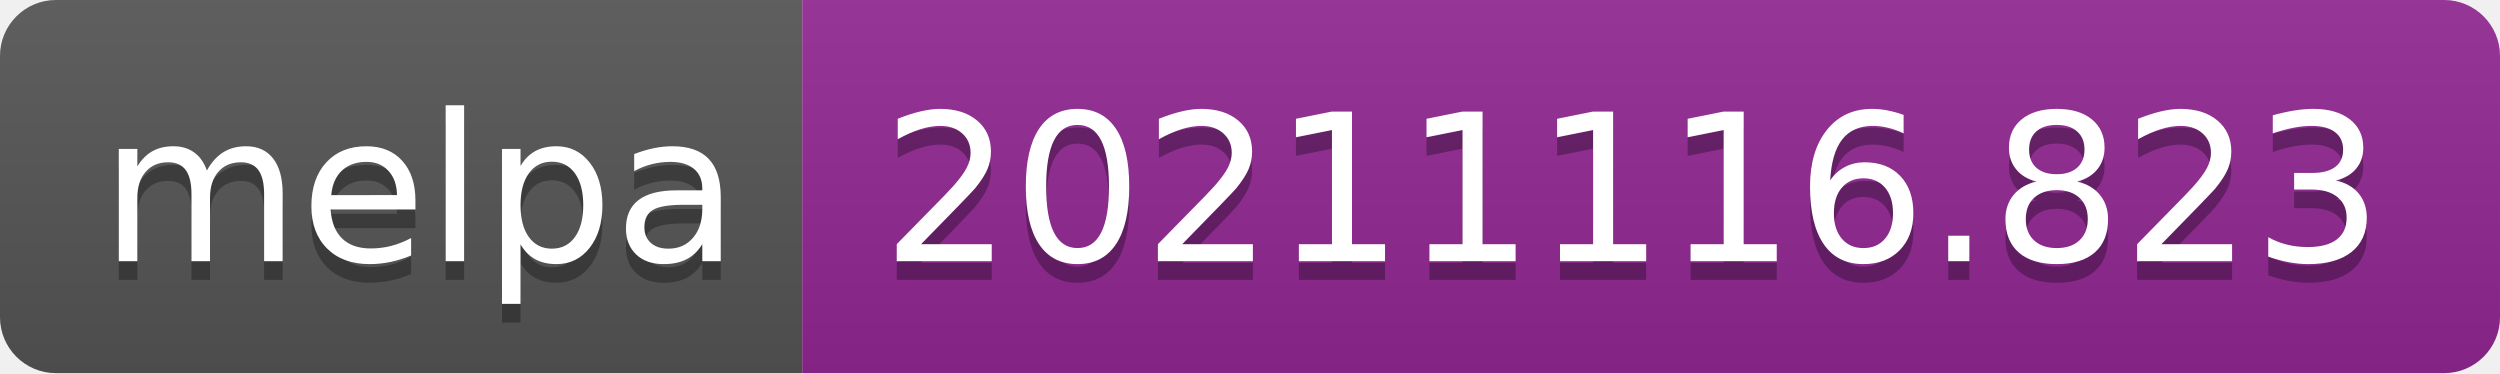
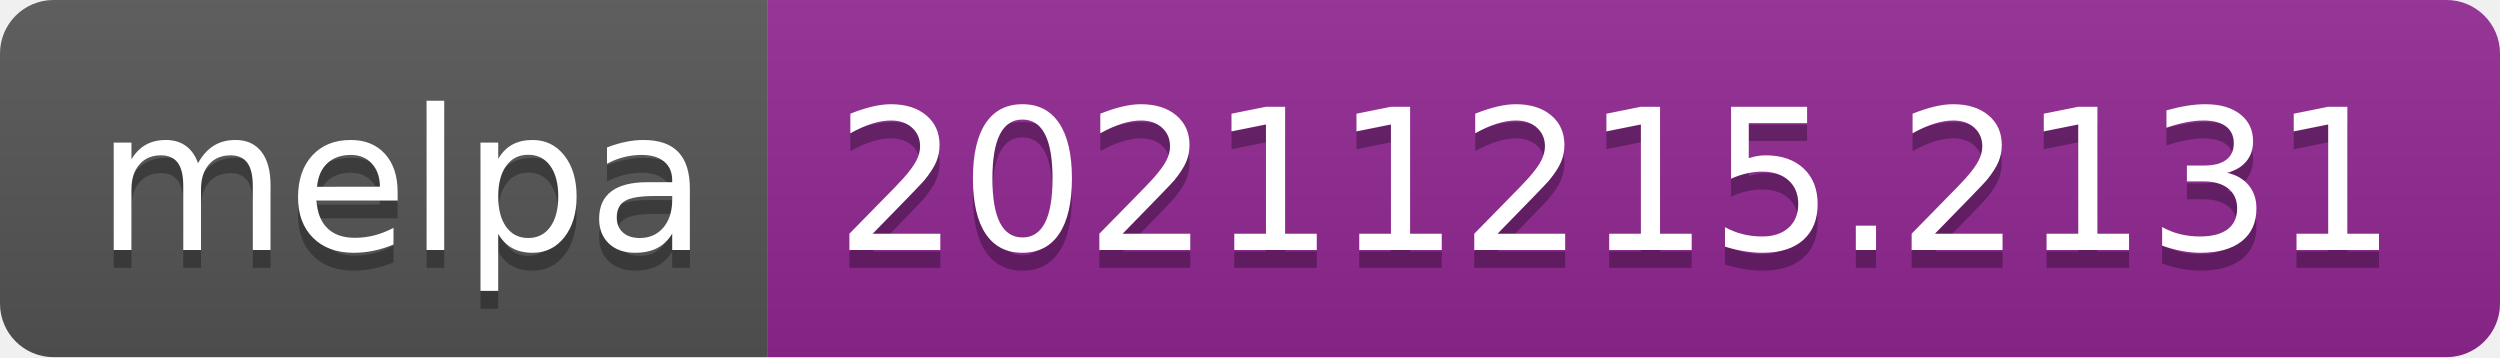
- <svg xmlns="http://www.w3.org/2000/svg" width="134" height="20" role="img" aria-label="melpa: 20211116.823">
+ <svg xmlns="http://www.w3.org/2000/svg" width="140" height="20" role="img" aria-label="melpa: 20211215.2131">
  <linearGradient id="s" x2="0" y2="100%">
    <stop offset="0" stop-color="#bbb" stop-opacity=".1" />
    <stop offset="1" stop-opacity=".1" />
  </linearGradient>
  <clipPath id="r">
-     <rect width="134" height="20" rx="3" fill="#fff" />
+     <rect width="140" height="20" rx="3" fill="#fff" />
  </clipPath>
  <g clip-path="url(#r)">
    <rect width="43" height="20" fill="#555" />
-     <rect x="43" width="91" height="20" fill="#922793" />
-     <rect width="134" height="20" fill="url(#s)" />
+     <rect x="43" width="97" height="20" fill="#922793" />
+     <rect width="140" height="20" fill="url(#s)" />
  </g>
  <g fill="#fff" text-anchor="middle" font-family="Verdana,Geneva,DejaVu Sans,sans-serif" text-rendering="geometricPrecision" font-size="110">
    <text aria-hidden="true" x="225" y="150" fill="#010101" fill-opacity=".3" transform="scale(.1)" textLength="330">melpa</text>
    <text x="225" y="140" transform="scale(.1)" fill="#fff" textLength="330">melpa</text>
-     <text aria-hidden="true" x="875" y="150" fill="#010101" fill-opacity=".3" transform="scale(.1)" textLength="810">20211116.823</text>
-     <text x="875" y="140" transform="scale(.1)" fill="#fff" textLength="810">20211116.823</text>
+     <text aria-hidden="true" x="905" y="150" fill="#010101" fill-opacity=".3" transform="scale(.1)" textLength="870">20211215.2131</text>
+     <text x="905" y="140" transform="scale(.1)" fill="#fff" textLength="870">20211215.2131</text>
  </g>
</svg>
